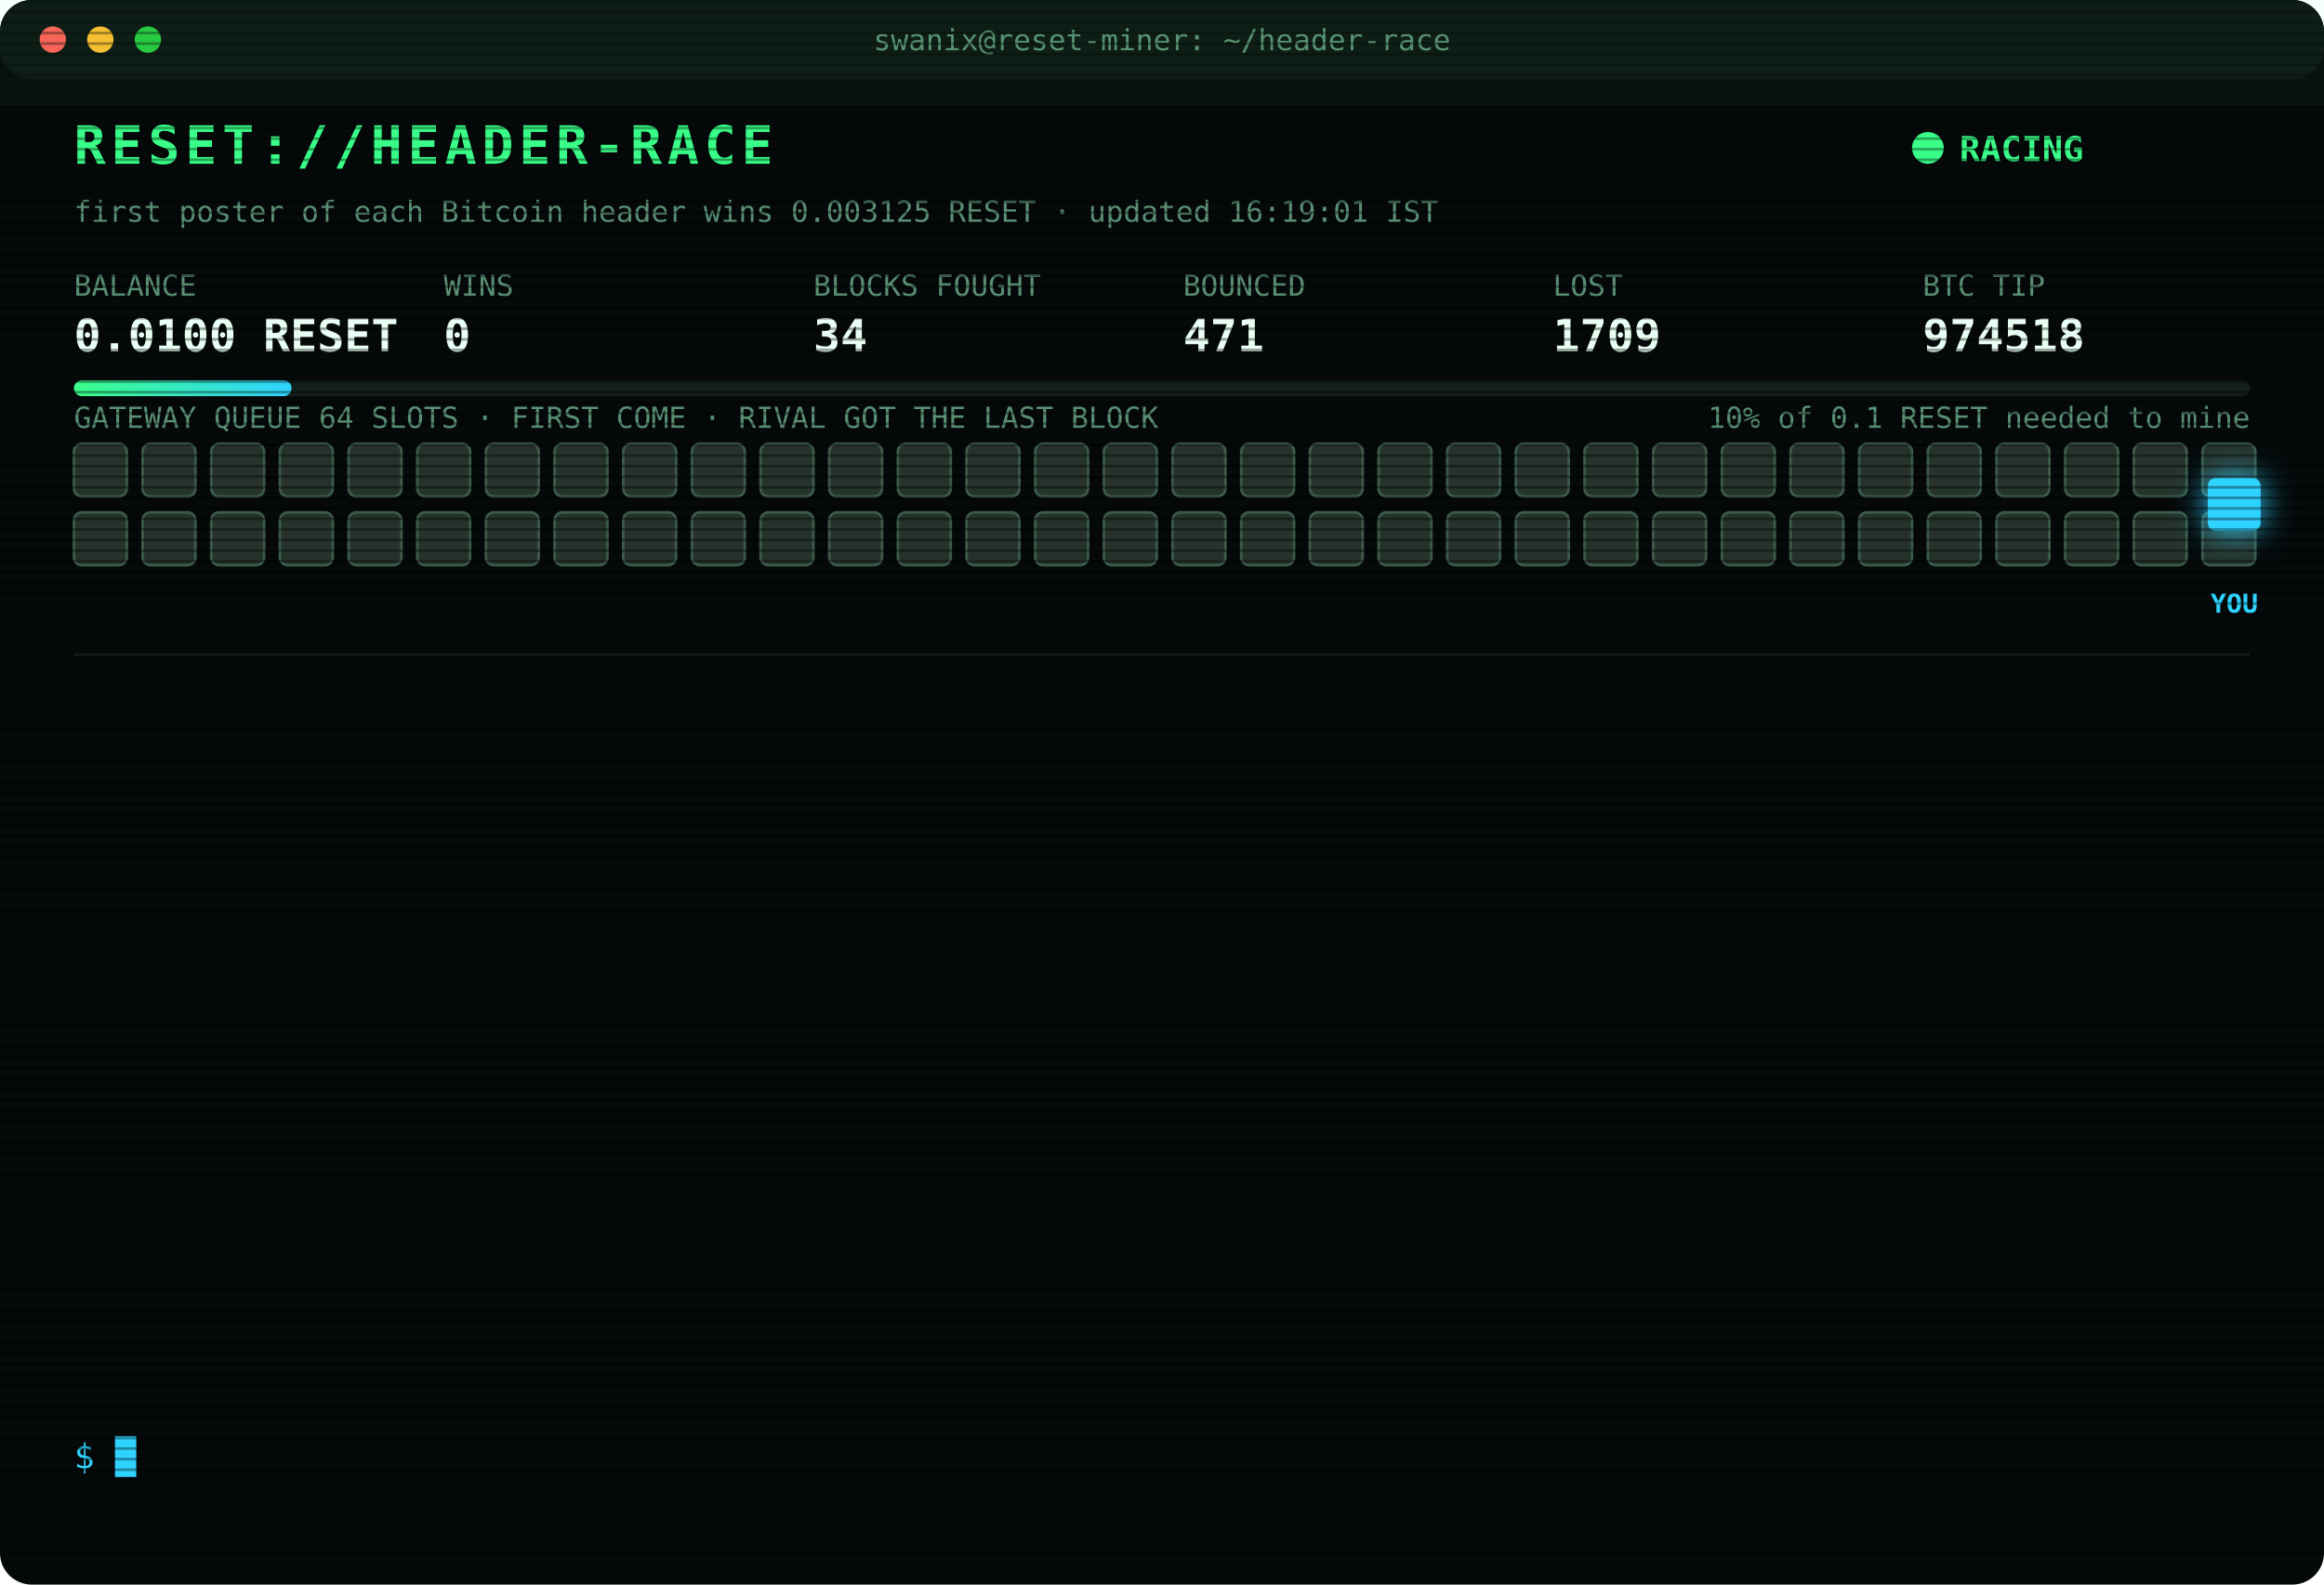
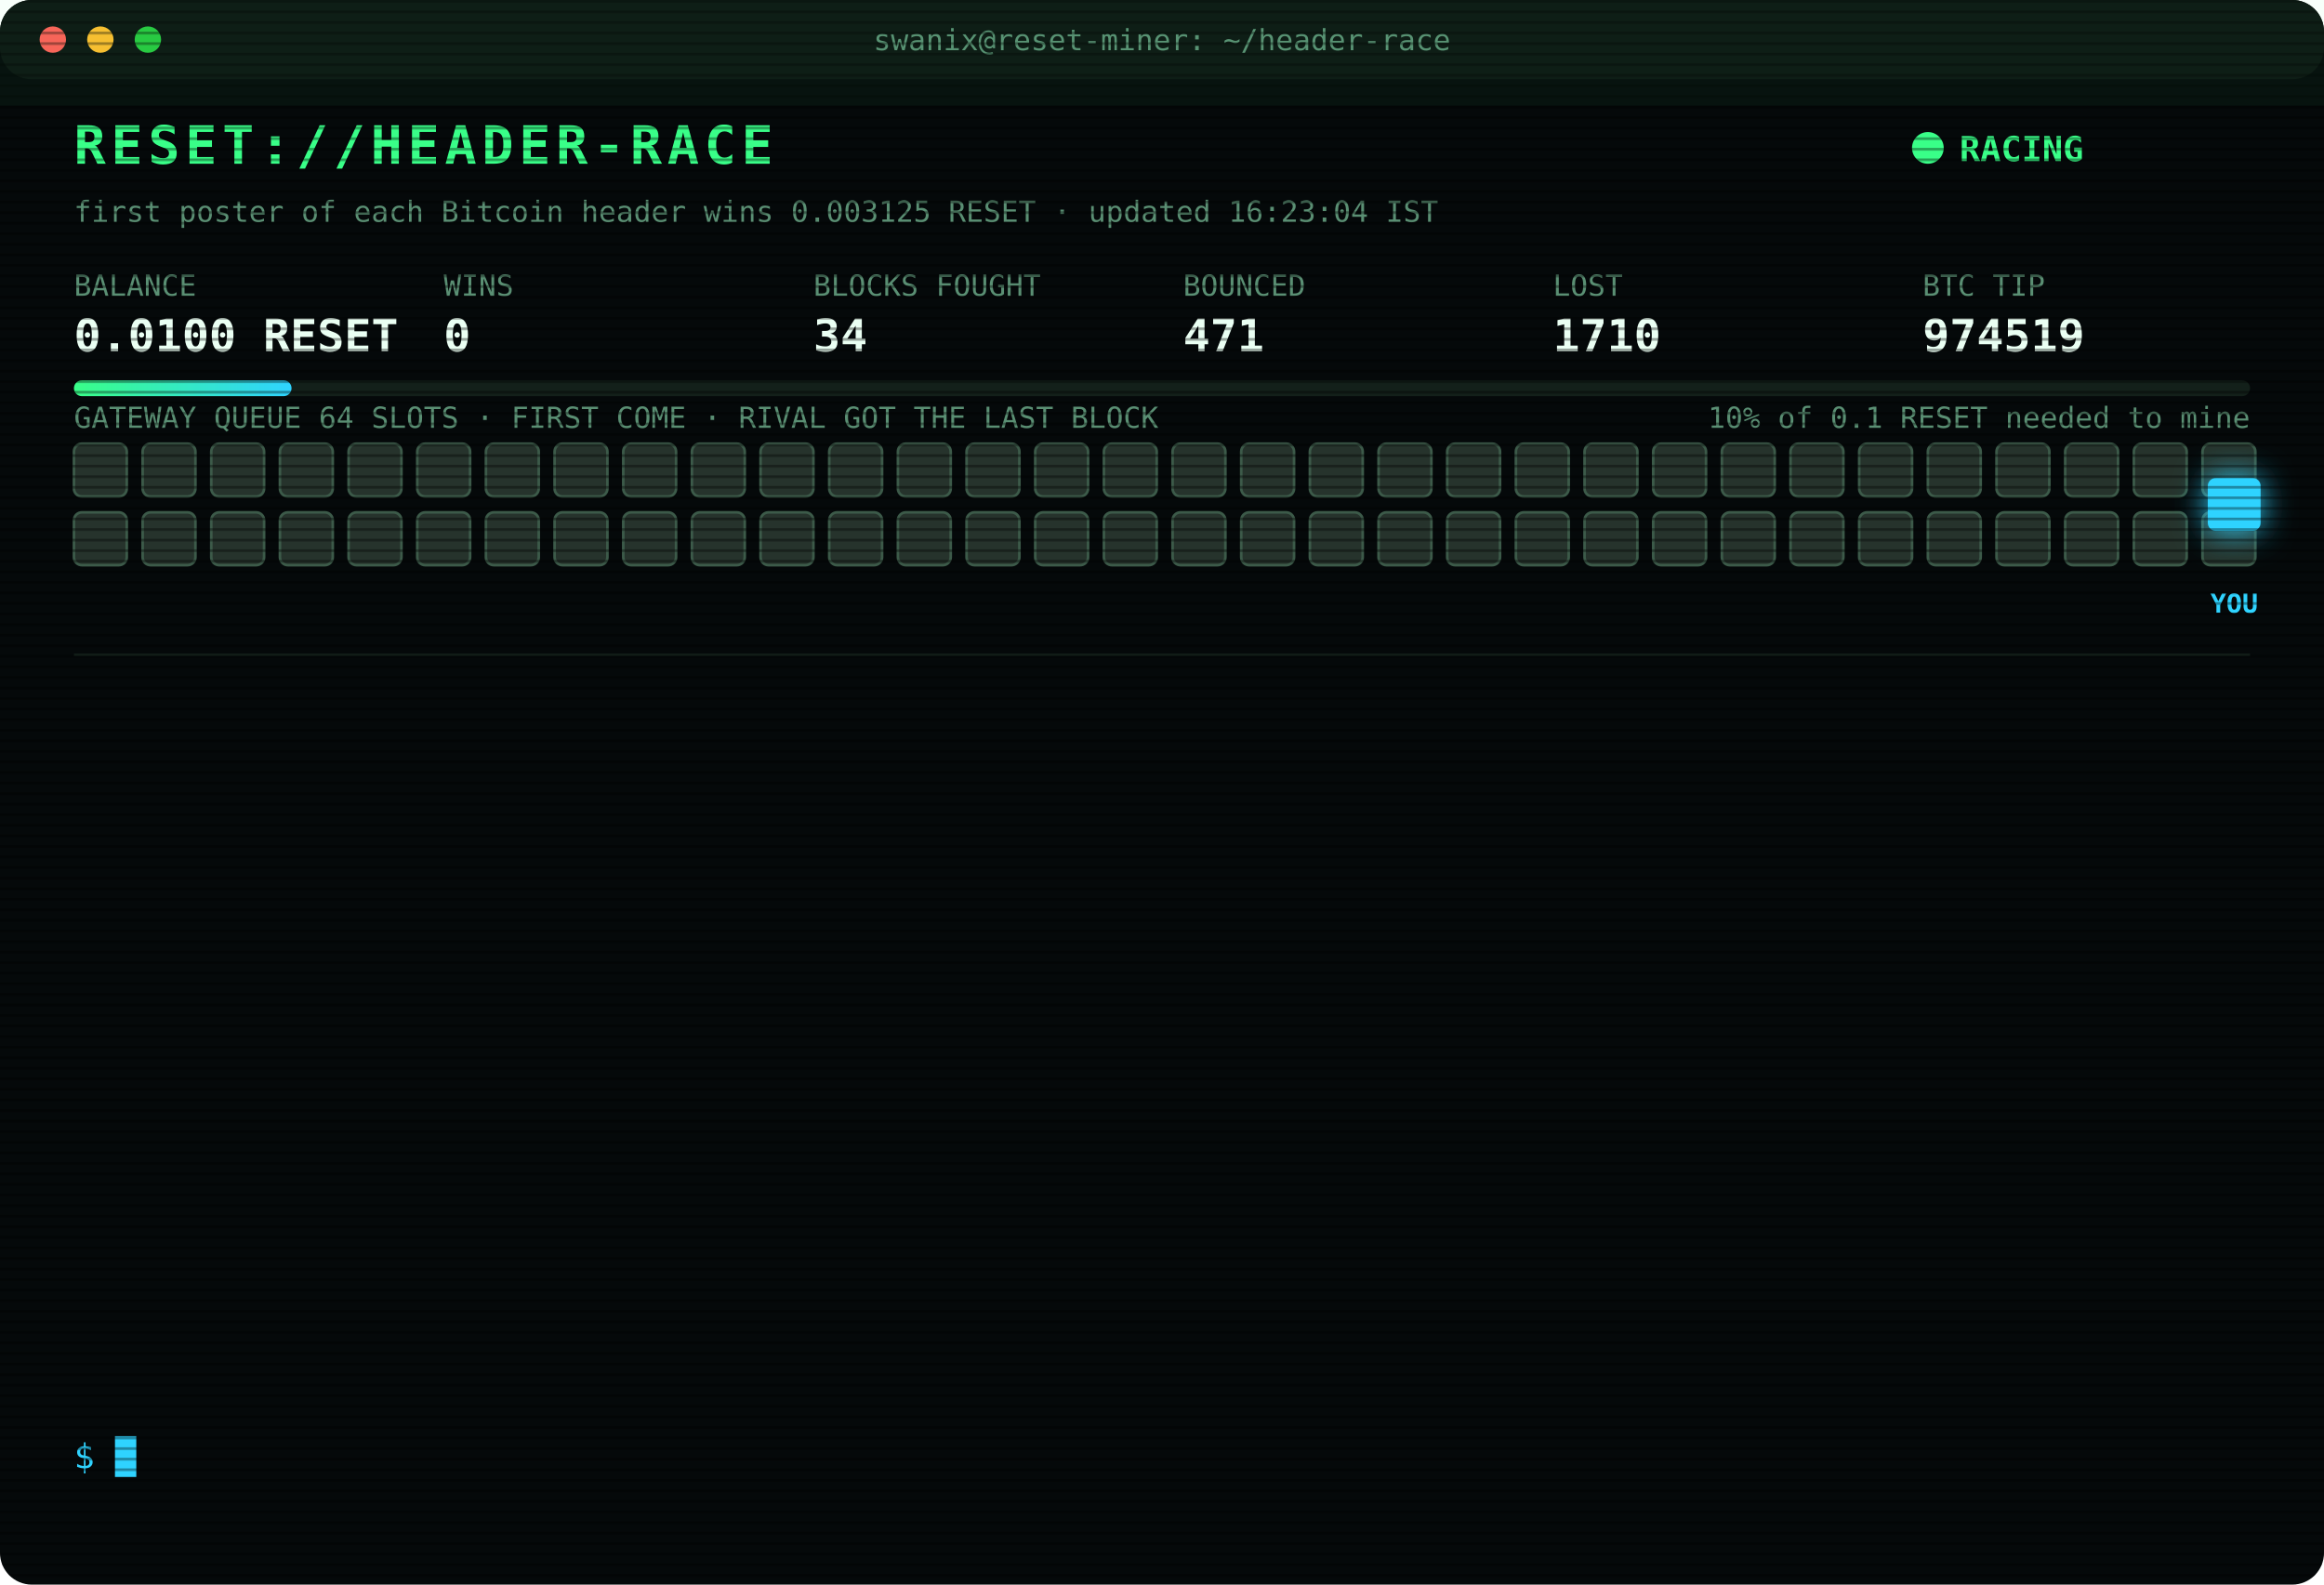
<svg xmlns="http://www.w3.org/2000/svg" width="880" height="600" viewBox="0 0 880 600" font-family="ui-monospace,SFMono-Regular,Menlo,Consolas,monospace">
  <style>
text{font-size:13px;fill:#7CFFB2}
.title{font-size:20px;font-weight:700;fill:#39FF88;letter-spacing:2px;animation:glitch 3s infinite steps(1)}
.sub{fill:#2fd3ff}.k{fill:#5a8f73;font-size:11px}.v{font-size:17px;font-weight:700;fill:#eafff3}
.ts{fill:#3f6b56}.boot{fill:#2fd3ff}.dim{fill:#5a8f73}.bad{fill:#ff4d6d}.warn{fill:#ffd23f}.mag{fill:#ff5cf0}.win{fill:#39FF88;font-weight:700}
.tag{font-size:10px;fill:#2fd3ff;font-weight:700}
.rival{fill:#26332c;stroke:#3c5a49;animation:jam 1.2s infinite alternate}
.idle{fill:#141c18;stroke:#22302a;animation:breathe 4s infinite}
.me{fill:#2fd3ff;filter:drop-shadow(0 0 6px #2fd3ff)}
.hover{animation:nudge 1.1s infinite ease-in-out}.bounce{animation:kick 1.4s infinite}
.ln{opacity:0;animation:in .4s forwards}
.cur{animation:blink 1s infinite steps(1)}
.scan{animation:scan 6s infinite linear}
.led{animation:blink 1.4s infinite}
@keyframes in{from{opacity:0;transform:translateX(-6px)}to{opacity:1;transform:none}}
@keyframes blink{50%{opacity:0}}
@keyframes jam{to{fill:#33463b}}
@keyframes breathe{50%{opacity:.4}}
@keyframes nudge{50%{transform:translateX(-10px)}}
@keyframes kick{0%,100%{transform:none}30%{transform:translateX(-14px)}55%{transform:translateX(10px) translateY(-6px)}}
@keyframes glitch{0%,92%{transform:none}93%{transform:translateX(2px);fill:#ff4d6d}95%{transform:translateX(-2px);fill:#2fd3ff}97%{transform:none}}
@keyframes scan{from{transform:translateY(-40px)}to{transform:translateY(600px)}}
</style>
  <defs>
    <pattern id="sl" width="4" height="4" patternUnits="userSpaceOnUse">
      <rect width="4" height="1" fill="#000" opacity=".35" />
    </pattern>
    <linearGradient id="bar">
      <stop offset="0" stop-color="#39FF88" />
      <stop offset="1" stop-color="#2fd3ff" />
    </linearGradient>
  </defs>
  <rect width="880" height="600" rx="12" fill="#05090a" />
  <rect width="880" height="30" rx="12" fill="#0d1512" />
  <circle cx="20" cy="15" r="5" fill="#ff5f57" />
  <circle cx="38" cy="15" r="5" fill="#febc2e" />
  <circle cx="56" cy="15" r="5" fill="#28c840" />
  <text x="440" y="19" text-anchor="middle" class="k">swanix@reset-miner: ~/header-race</text>
  <text x="28" y="62" class="title">RESET://HEADER-RACE</text>
  <circle class="led" cx="730" cy="56" r="6" fill="#39FF88" />
  <text x="742" y="61" class="win">RACING</text>
-   <text x="28" y="84" class="k">first poster of each Bitcoin header wins 0.003125 RESET · updated 16:19:01 IST</text>
+   <text x="28" y="84" class="k">first poster of each Bitcoin header wins 0.003125 RESET · updated 16:23:04 IST</text>
  <text x="28" y="112" class="k">BALANCE</text>
  <text x="28" y="133" class="v">0.0100 RESET</text>
  <text x="168" y="112" class="k">WINS</text>
  <text x="168" y="133" class="v">0</text>
  <text x="308" y="112" class="k">BLOCKS FOUGHT</text>
  <text x="308" y="133" class="v">34</text>
  <text x="448" y="112" class="k">BOUNCED</text>
  <text x="448" y="133" class="v">471</text>
  <text x="588" y="112" class="k">LOST</text>
-   <text x="588" y="133" class="v">1709</text>
+   <text x="588" y="133" class="v">1710</text>
  <text x="728" y="112" class="k">BTC TIP</text>
-   <text x="728" y="133" class="v">974518</text>
+   <text x="728" y="133" class="v">974519</text>
  <rect x="28" y="144" width="824" height="6" rx="3" fill="#13201a" />
  <rect x="28" y="144" width="82.4" height="6" rx="3" fill="url(#bar)" />
  <text x="852" y="162" text-anchor="end" class="k">10% of 0.1 RESET needed to mine</text>
  <text x="28" y="162" class="k">GATEWAY QUEUE 64 SLOTS · FIRST COME · RIVAL GOT THE LAST BLOCK</text>
  <rect class="rival" x="28" y="168" width="20" height="20" rx="3" style="animation-delay:0.00s" />
  <rect class="rival" x="54" y="168" width="20" height="20" rx="3" style="animation-delay:0.05s" />
  <rect class="rival" x="80" y="168" width="20" height="20" rx="3" style="animation-delay:0.10s" />
  <rect class="rival" x="106" y="168" width="20" height="20" rx="3" style="animation-delay:0.15s" />
  <rect class="rival" x="132" y="168" width="20" height="20" rx="3" style="animation-delay:0.20s" />
  <rect class="rival" x="158" y="168" width="20" height="20" rx="3" style="animation-delay:0.25s" />
  <rect class="rival" x="184" y="168" width="20" height="20" rx="3" style="animation-delay:0.30s" />
  <rect class="rival" x="210" y="168" width="20" height="20" rx="3" style="animation-delay:0.35s" />
  <rect class="rival" x="236" y="168" width="20" height="20" rx="3" style="animation-delay:0.40s" />
  <rect class="rival" x="262" y="168" width="20" height="20" rx="3" style="animation-delay:0.45s" />
  <rect class="rival" x="288" y="168" width="20" height="20" rx="3" style="animation-delay:0.50s" />
  <rect class="rival" x="314" y="168" width="20" height="20" rx="3" style="animation-delay:0.55s" />
  <rect class="rival" x="340" y="168" width="20" height="20" rx="3" style="animation-delay:0.60s" />
  <rect class="rival" x="366" y="168" width="20" height="20" rx="3" style="animation-delay:0.65s" />
  <rect class="rival" x="392" y="168" width="20" height="20" rx="3" style="animation-delay:0.70s" />
  <rect class="rival" x="418" y="168" width="20" height="20" rx="3" style="animation-delay:0.75s" />
  <rect class="rival" x="444" y="168" width="20" height="20" rx="3" style="animation-delay:0.80s" />
  <rect class="rival" x="470" y="168" width="20" height="20" rx="3" style="animation-delay:0.85s" />
  <rect class="rival" x="496" y="168" width="20" height="20" rx="3" style="animation-delay:0.90s" />
  <rect class="rival" x="522" y="168" width="20" height="20" rx="3" style="animation-delay:0.95s" />
  <rect class="rival" x="548" y="168" width="20" height="20" rx="3" style="animation-delay:1.00s" />
  <rect class="rival" x="574" y="168" width="20" height="20" rx="3" style="animation-delay:1.05s" />
  <rect class="rival" x="600" y="168" width="20" height="20" rx="3" style="animation-delay:1.10s" />
  <rect class="rival" x="626" y="168" width="20" height="20" rx="3" style="animation-delay:1.15s" />
  <rect class="rival" x="652" y="168" width="20" height="20" rx="3" style="animation-delay:1.20s" />
  <rect class="rival" x="678" y="168" width="20" height="20" rx="3" style="animation-delay:1.25s" />
  <rect class="rival" x="704" y="168" width="20" height="20" rx="3" style="animation-delay:1.30s" />
  <rect class="rival" x="730" y="168" width="20" height="20" rx="3" style="animation-delay:1.35s" />
  <rect class="rival" x="756" y="168" width="20" height="20" rx="3" style="animation-delay:1.40s" />
  <rect class="rival" x="782" y="168" width="20" height="20" rx="3" style="animation-delay:1.45s" />
  <rect class="rival" x="808" y="168" width="20" height="20" rx="3" style="animation-delay:1.50s" />
  <rect class="rival" x="834" y="168" width="20" height="20" rx="3" style="animation-delay:1.55s" />
  <rect class="rival" x="28" y="194" width="20" height="20" rx="3" style="animation-delay:1.60s" />
  <rect class="rival" x="54" y="194" width="20" height="20" rx="3" style="animation-delay:1.65s" />
  <rect class="rival" x="80" y="194" width="20" height="20" rx="3" style="animation-delay:1.70s" />
  <rect class="rival" x="106" y="194" width="20" height="20" rx="3" style="animation-delay:1.75s" />
  <rect class="rival" x="132" y="194" width="20" height="20" rx="3" style="animation-delay:1.80s" />
  <rect class="rival" x="158" y="194" width="20" height="20" rx="3" style="animation-delay:1.85s" />
  <rect class="rival" x="184" y="194" width="20" height="20" rx="3" style="animation-delay:1.90s" />
  <rect class="rival" x="210" y="194" width="20" height="20" rx="3" style="animation-delay:1.95s" />
  <rect class="rival" x="236" y="194" width="20" height="20" rx="3" style="animation-delay:2.00s" />
  <rect class="rival" x="262" y="194" width="20" height="20" rx="3" style="animation-delay:2.05s" />
  <rect class="rival" x="288" y="194" width="20" height="20" rx="3" style="animation-delay:2.10s" />
  <rect class="rival" x="314" y="194" width="20" height="20" rx="3" style="animation-delay:2.15s" />
  <rect class="rival" x="340" y="194" width="20" height="20" rx="3" style="animation-delay:2.20s" />
  <rect class="rival" x="366" y="194" width="20" height="20" rx="3" style="animation-delay:2.25s" />
  <rect class="rival" x="392" y="194" width="20" height="20" rx="3" style="animation-delay:2.30s" />
  <rect class="rival" x="418" y="194" width="20" height="20" rx="3" style="animation-delay:2.35s" />
  <rect class="rival" x="444" y="194" width="20" height="20" rx="3" style="animation-delay:2.40s" />
  <rect class="rival" x="470" y="194" width="20" height="20" rx="3" style="animation-delay:2.45s" />
  <rect class="rival" x="496" y="194" width="20" height="20" rx="3" style="animation-delay:2.50s" />
  <rect class="rival" x="522" y="194" width="20" height="20" rx="3" style="animation-delay:2.55s" />
  <rect class="rival" x="548" y="194" width="20" height="20" rx="3" style="animation-delay:2.60s" />
  <rect class="rival" x="574" y="194" width="20" height="20" rx="3" style="animation-delay:2.65s" />
  <rect class="rival" x="600" y="194" width="20" height="20" rx="3" style="animation-delay:2.70s" />
  <rect class="rival" x="626" y="194" width="20" height="20" rx="3" style="animation-delay:2.75s" />
  <rect class="rival" x="652" y="194" width="20" height="20" rx="3" style="animation-delay:2.80s" />
  <rect class="rival" x="678" y="194" width="20" height="20" rx="3" style="animation-delay:2.85s" />
  <rect class="rival" x="704" y="194" width="20" height="20" rx="3" style="animation-delay:2.90s" />
  <rect class="rival" x="730" y="194" width="20" height="20" rx="3" style="animation-delay:2.95s" />
  <rect class="rival" x="756" y="194" width="20" height="20" rx="3" style="animation-delay:3.00s" />
  <rect class="rival" x="782" y="194" width="20" height="20" rx="3" style="animation-delay:3.05s" />
  <rect class="rival" x="808" y="194" width="20" height="20" rx="3" style="animation-delay:3.10s" />
  <rect class="rival" x="834" y="194" width="20" height="20" rx="3" style="animation-delay:3.15s" />
  <g class="hover">
    <rect class="me" x="836" y="181" width="20" height="20" rx="3" />
    <text class="tag" x="846" y="232" text-anchor="middle">YOU</text>
  </g>
  <line x1="28" x2="852" y1="248" y2="248" stroke="#13201a" />
  <g class="ln" style="animation-delay:0.40s">
-     <text x="28" y="270" class="ts">13:30:17</text>
-     <text x="104" y="270" class="bad">[LOST] #974504 taken by a rival miner</text>
+     <text x="28" y="270" class="ts">13:42:26</text>
+     <text x="104" y="270" class="bad">[LOST] #974506 taken by a rival miner</text>
  </g>
  <g class="ln" style="animation-delay:0.65s">
-     <text x="28" y="292" class="ts">13:42:26</text>
-     <text x="104" y="292" class="bad">[LOST] #974506 taken by a rival miner</text>
+     <text x="28" y="292" class="ts">13:44:01</text>
+     <text x="104" y="292" class="bad">[LOST] #974507 taken by a rival miner</text>
  </g>
  <g class="ln" style="animation-delay:0.90s">
-     <text x="28" y="314" class="ts">13:44:01</text>
-     <text x="104" y="314" class="bad">[LOST] #974507 taken by a rival miner</text>
+     <text x="28" y="314" class="ts">14:00:00</text>
+     <text x="104" y="314" class="bad">[LOST] #974508 taken by a rival miner</text>
  </g>
  <g class="ln" style="animation-delay:1.15s">
-     <text x="28" y="336" class="ts">14:00:00</text>
-     <text x="104" y="336" class="bad">[LOST] #974508 taken by a rival miner</text>
+     <text x="28" y="336" class="ts">14:24:25</text>
+     <text x="104" y="336" class="bad">[LOST] #974509 taken by a rival miner</text>
  </g>
  <g class="ln" style="animation-delay:1.40s">
-     <text x="28" y="358" class="ts">14:24:25</text>
-     <text x="104" y="358" class="bad">[LOST] #974509 taken by a rival miner</text>
+     <text x="28" y="358" class="ts">14:35:17</text>
+     <text x="104" y="358" class="bad">[LOST] #974510 taken by a rival miner</text>
  </g>
  <g class="ln" style="animation-delay:1.65s">
-     <text x="28" y="380" class="ts">14:35:17</text>
-     <text x="104" y="380" class="bad">[LOST] #974510 taken by a rival miner</text>
+     <text x="28" y="380" class="ts">14:36:27</text>
+     <text x="104" y="380" class="bad">[LOST] #974511 taken by a rival miner</text>
  </g>
  <g class="ln" style="animation-delay:1.90s">
-     <text x="28" y="402" class="ts">14:36:27</text>
-     <text x="104" y="402" class="bad">[LOST] #974511 taken by a rival miner</text>
+     <text x="28" y="402" class="ts">14:53:59</text>
+     <text x="104" y="402" class="bad">[LOST] #974512 taken by a rival miner</text>
  </g>
  <g class="ln" style="animation-delay:2.15s">
-     <text x="28" y="424" class="ts">14:53:59</text>
-     <text x="104" y="424" class="bad">[LOST] #974512 taken by a rival miner</text>
+     <text x="28" y="424" class="ts">15:05:08</text>
+     <text x="104" y="424" class="bad">[LOST] #974513 taken by a rival miner</text>
  </g>
  <g class="ln" style="animation-delay:2.40s">
-     <text x="28" y="446" class="ts">15:05:08</text>
-     <text x="104" y="446" class="bad">[LOST] #974513 taken by a rival miner</text>
+     <text x="28" y="446" class="ts">15:15:59</text>
+     <text x="104" y="446" class="bad">[LOST] #974514 taken by a rival miner</text>
  </g>
  <g class="ln" style="animation-delay:2.65s">
-     <text x="28" y="468" class="ts">15:15:59</text>
-     <text x="104" y="468" class="bad">[LOST] #974514 taken by a rival miner</text>
+     <text x="28" y="468" class="ts">15:20:50</text>
+     <text x="104" y="468" class="bad">[LOST] #974515 taken by a rival miner</text>
  </g>
  <g class="ln" style="animation-delay:2.90s">
-     <text x="28" y="490" class="ts">15:20:50</text>
-     <text x="104" y="490" class="bad">[LOST] #974515 taken by a rival miner</text>
+     <text x="28" y="490" class="ts">16:04:08</text>
+     <text x="104" y="490" class="bad">[LOST] #974517 taken by a rival miner</text>
  </g>
  <g class="ln" style="animation-delay:3.15s">
-     <text x="28" y="512" class="ts">16:04:08</text>
-     <text x="104" y="512" class="bad">[LOST] #974517 taken by a rival miner</text>
+     <text x="28" y="512" class="ts">16:19:01</text>
+     <text x="104" y="512" class="bad">[LOST] #974518 taken by a rival miner</text>
  </g>
  <g class="ln" style="animation-delay:3.40s">
-     <text x="28" y="534" class="ts">16:19:01</text>
-     <text x="104" y="534" class="bad">[LOST] #974518 taken by a rival miner</text>
+     <text x="28" y="534" class="ts">16:23:04</text>
+     <text x="104" y="534" class="bad">[LOST] #974519 taken by a rival miner</text>
  </g>
  <text x="28" y="556" class="sub">$ <tspan class="cur">█</tspan>
  </text>
  <rect width="880" height="600" rx="12" fill="url(#sl)" pointer-events="none" />
  <rect class="scan" width="880" height="40" fill="#39FF88" opacity=".04" />
</svg>
